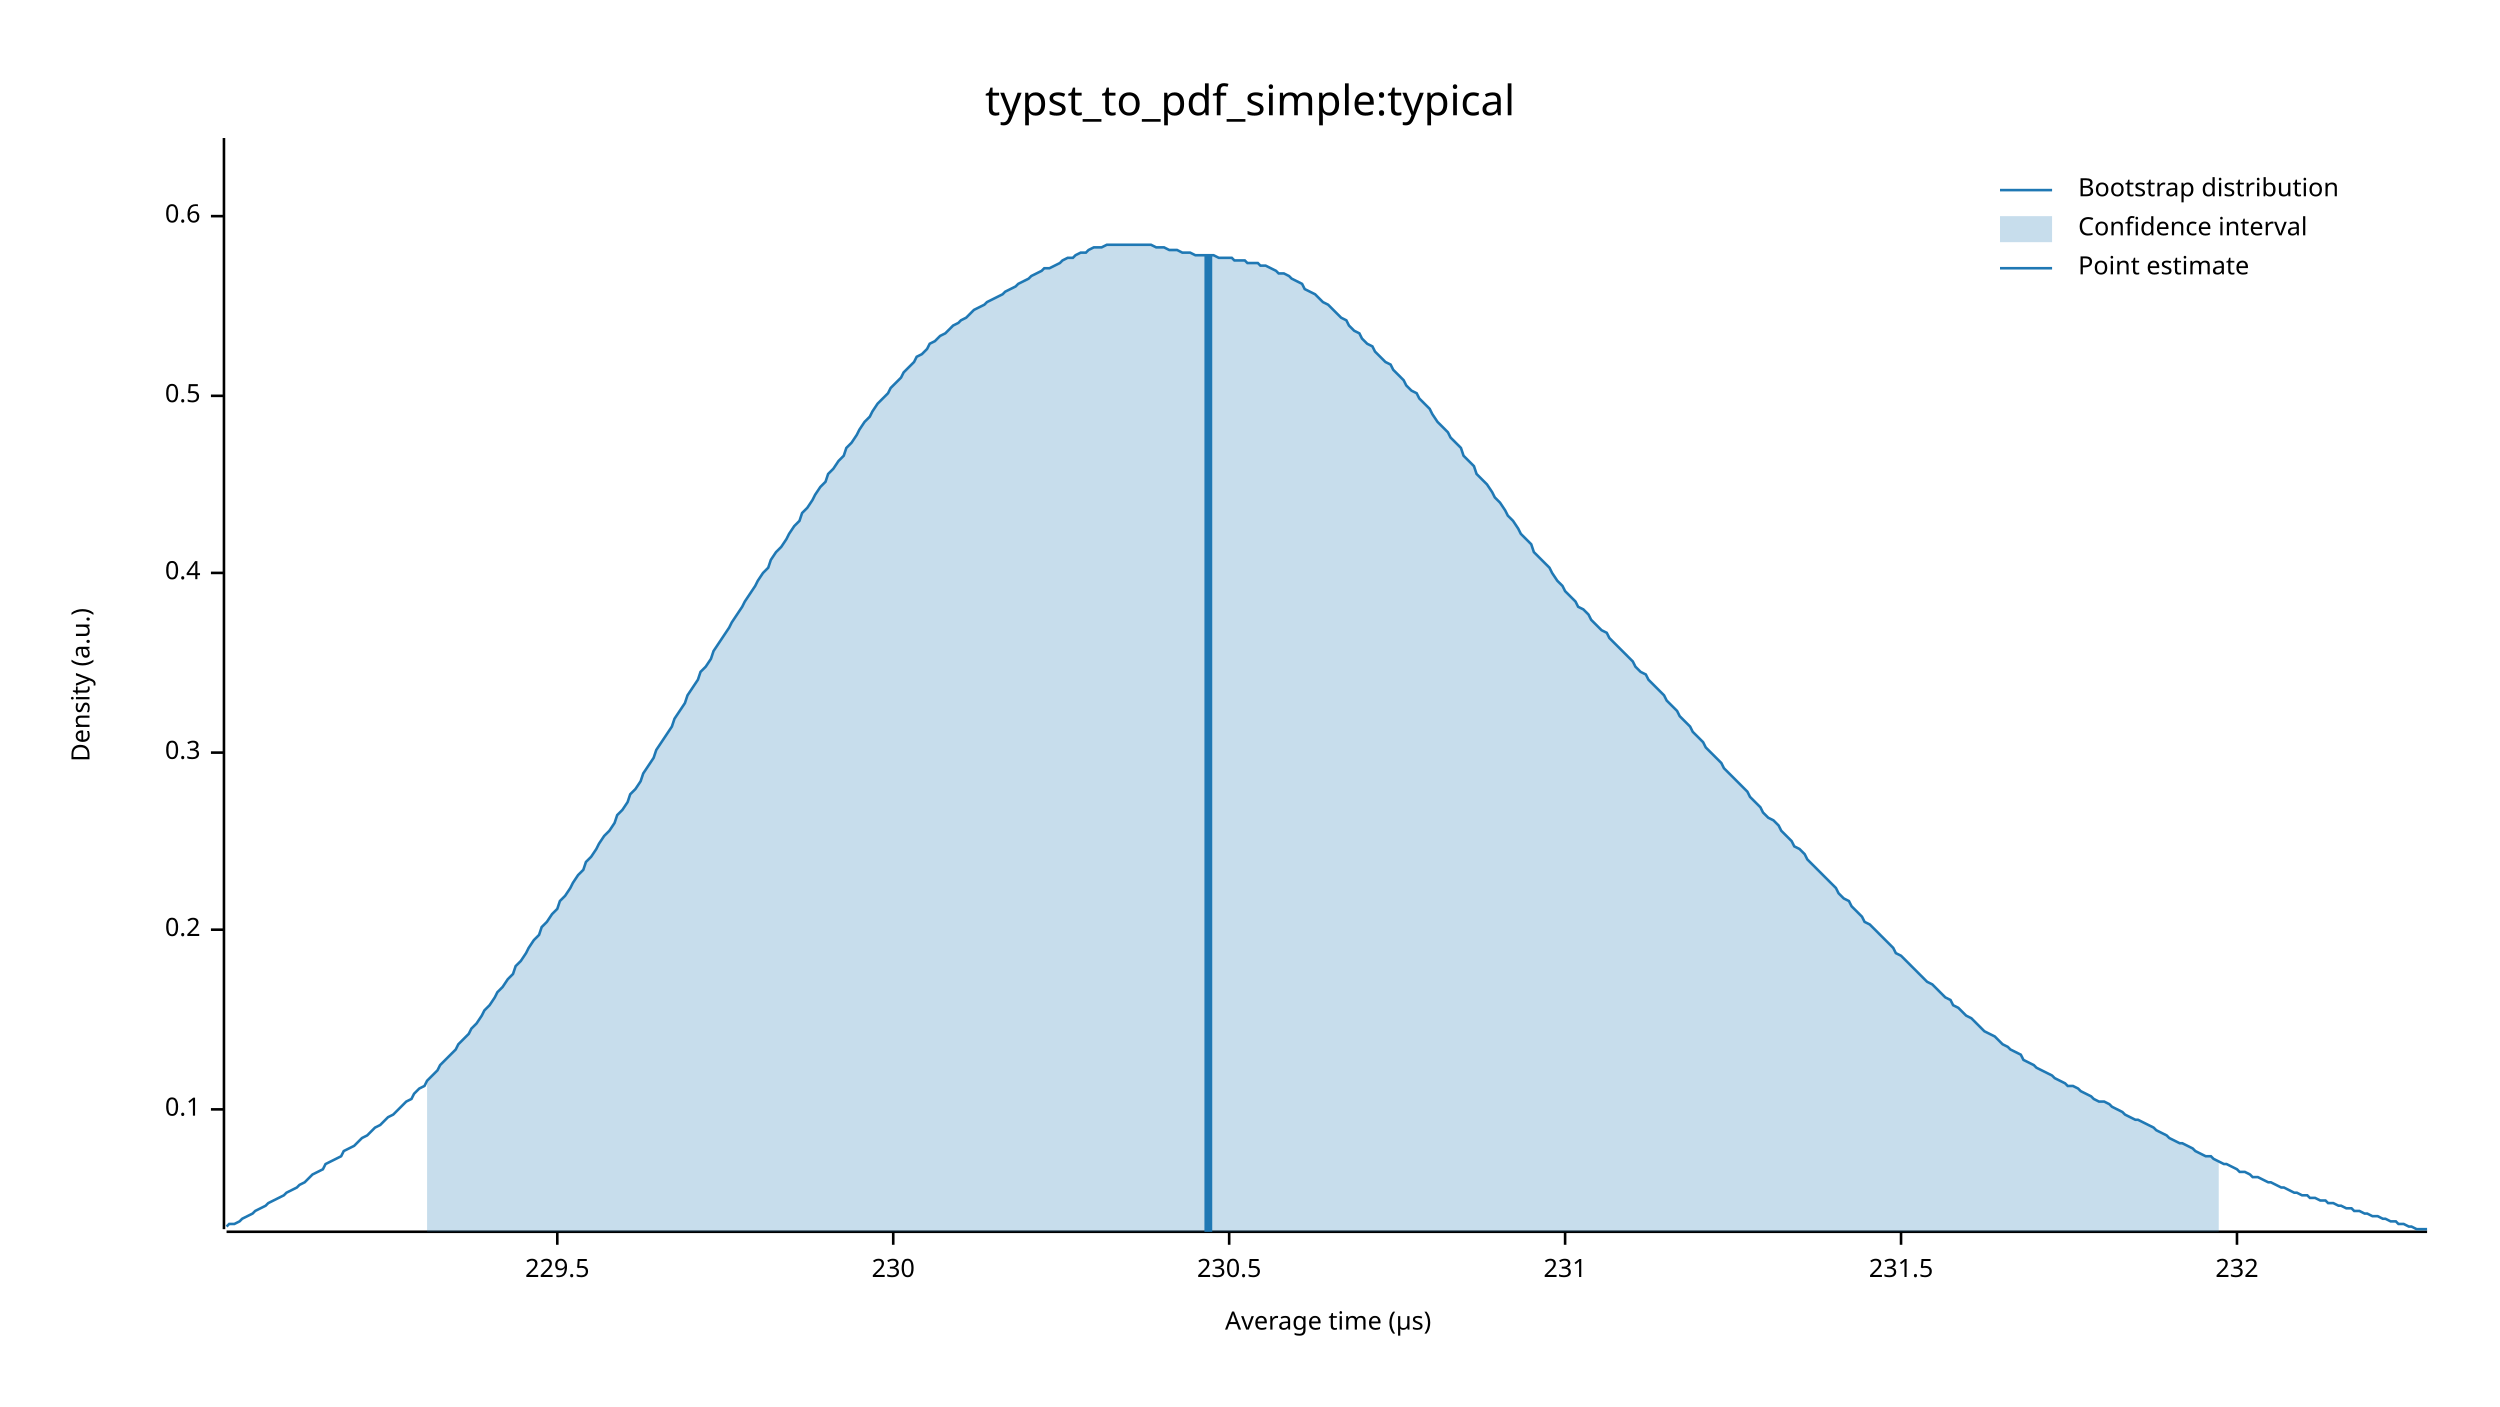
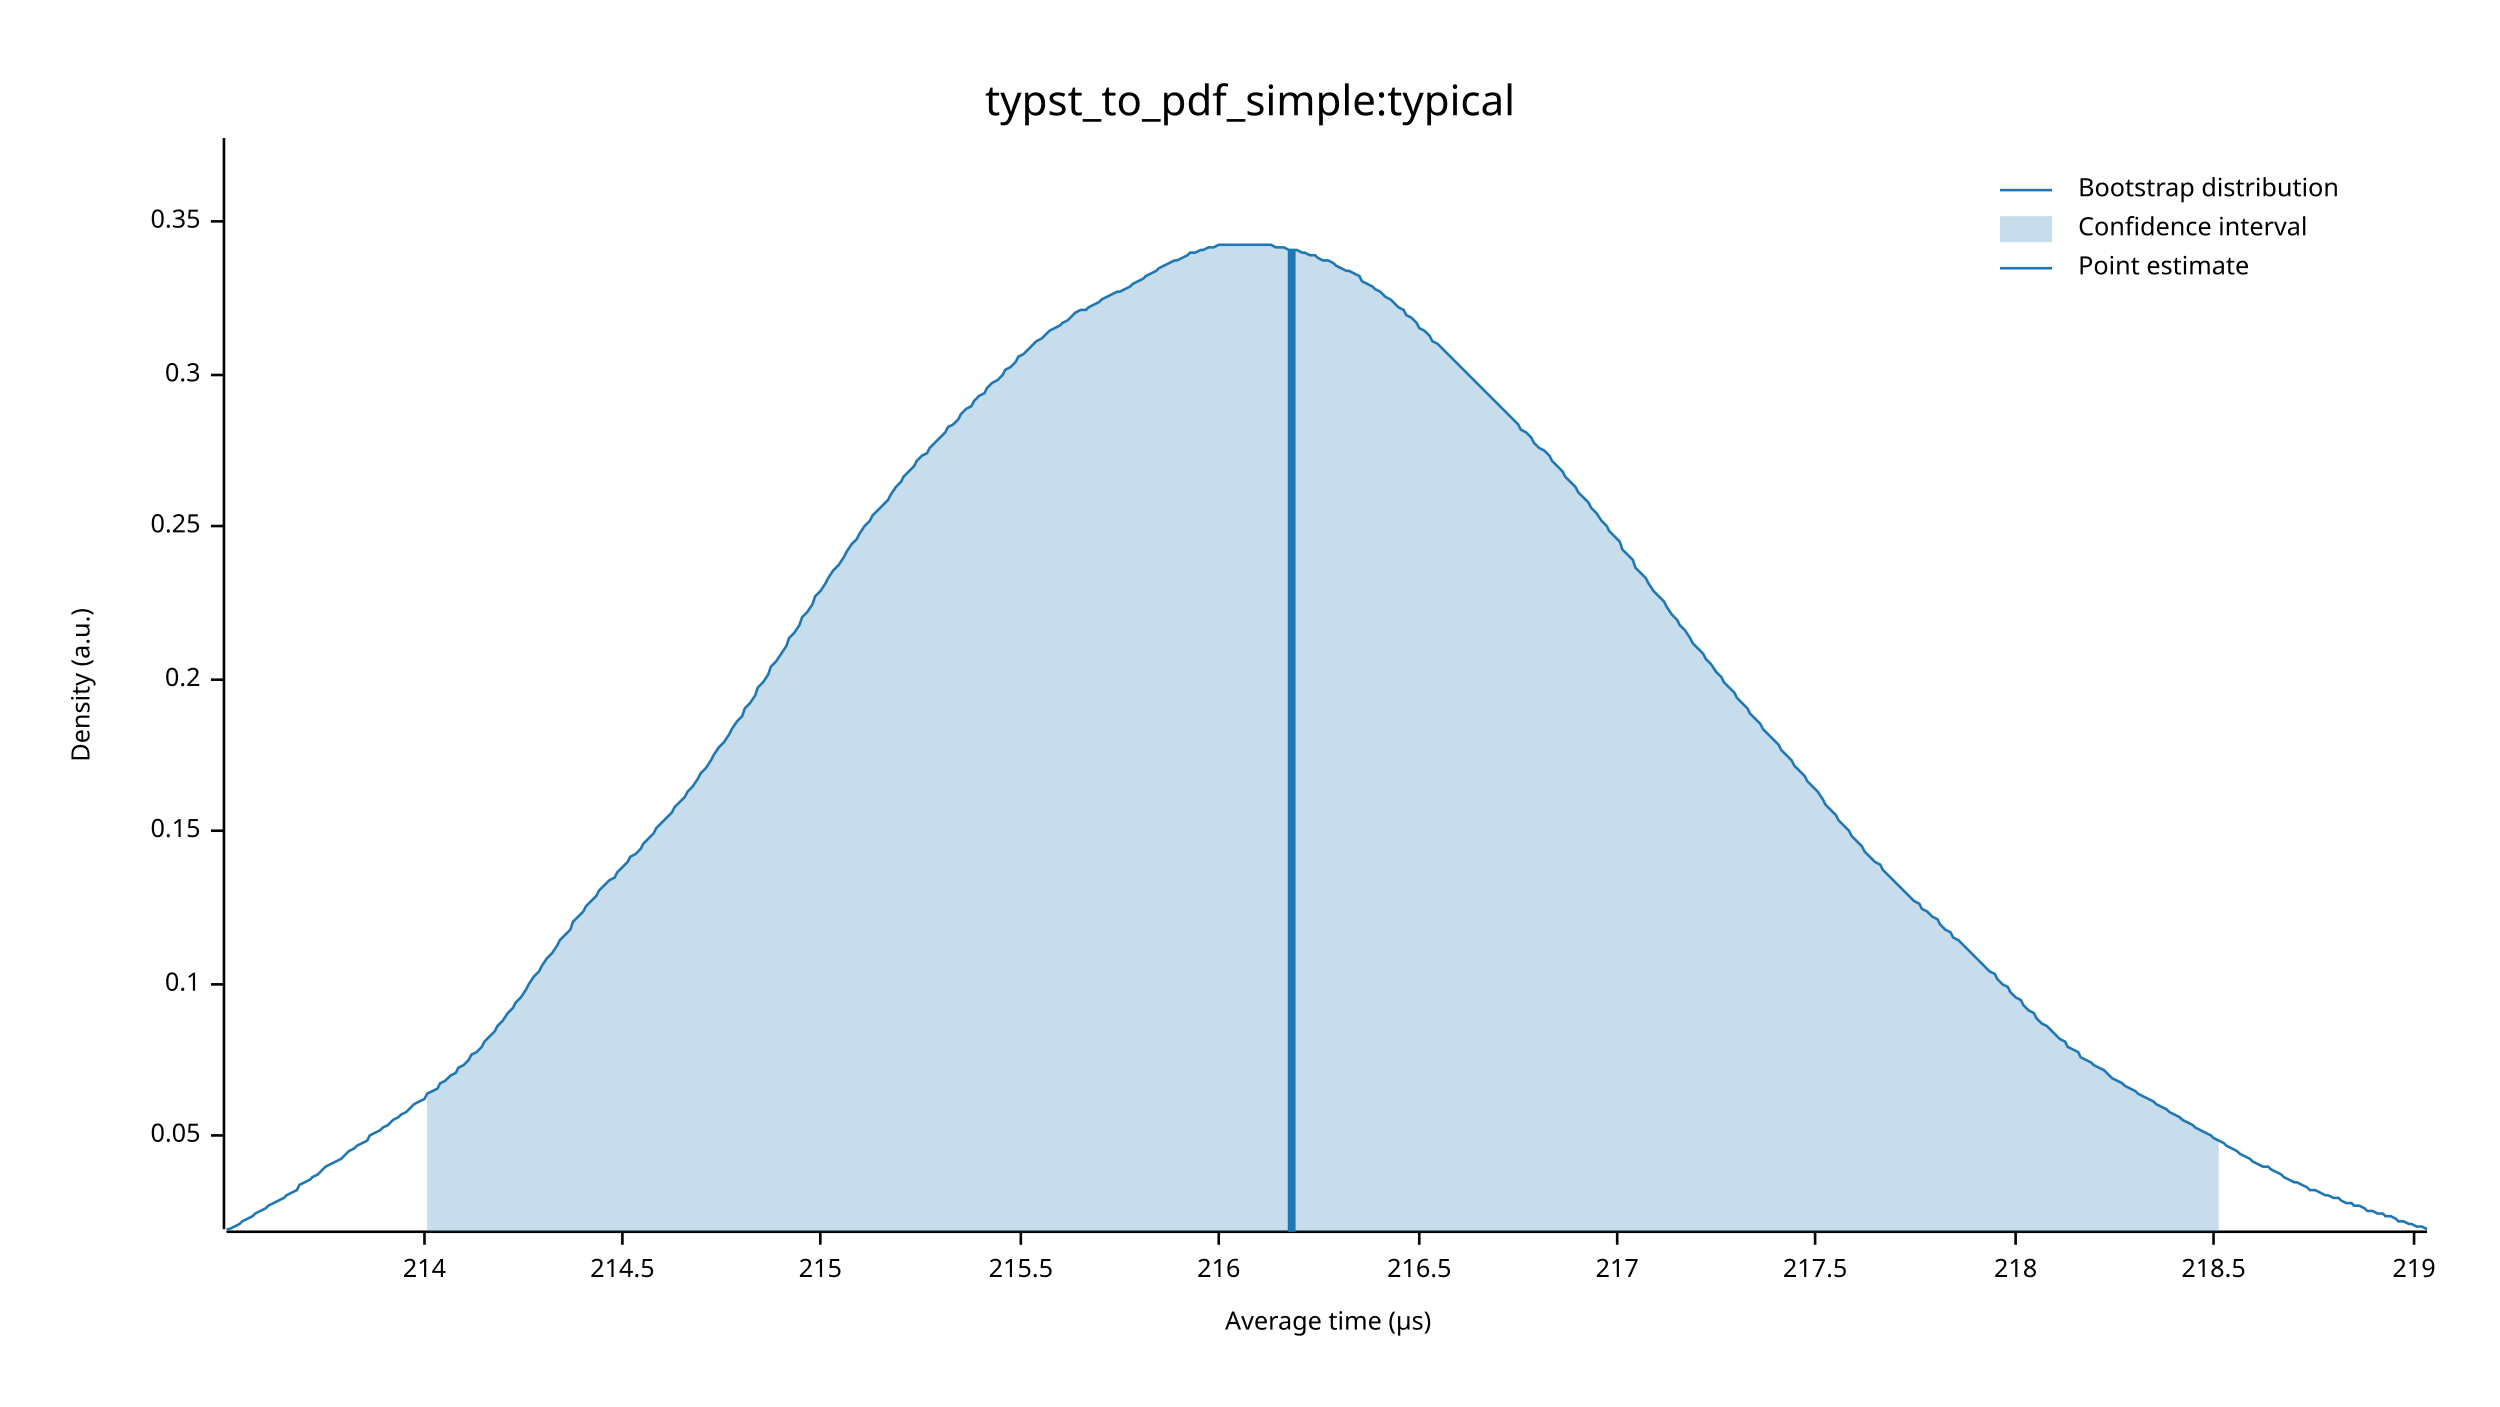
<svg xmlns="http://www.w3.org/2000/svg" width="960" height="540" viewBox="0 0 960 540">
  <text x="480" y="32" dy="0.76em" text-anchor="middle" font-family="sans-serif" font-size="16.129" opacity="1" fill="#000000">
typst_to_pdf_simple:typical
</text>
  <text x="27" y="263" dy="0.76em" text-anchor="middle" font-family="sans-serif" font-size="9.677" opacity="1" fill="#000000" transform="rotate(270, 27, 263)">
Density (a.u.)
</text>
  <text x="510" y="513" dy="-0.5ex" text-anchor="middle" font-family="sans-serif" font-size="9.677" opacity="1" fill="#000000">
Average time (µs)
</text>
  <polyline fill="none" opacity="1" stroke="#000000" stroke-width="1" points="86,53 86,472 " />
-   <text x="77" y="426" dy="0.5ex" text-anchor="end" font-family="sans-serif" font-size="9.677" opacity="1" fill="#000000">
+   <text x="77" y="436" dy="0.5ex" text-anchor="end" font-family="sans-serif" font-size="9.677" opacity="1" fill="#000000">
+ 0.05
+ </text>
+   <polyline fill="none" opacity="1" stroke="#000000" stroke-width="1" points="81,436 86,436 " />
+   <text x="77" y="378" dy="0.5ex" text-anchor="end" font-family="sans-serif" font-size="9.677" opacity="1" fill="#000000">
0.1
</text>
-   <polyline fill="none" opacity="1" stroke="#000000" stroke-width="1" points="81,426 86,426 " />
-   <text x="77" y="357" dy="0.5ex" text-anchor="end" font-family="sans-serif" font-size="9.677" opacity="1" fill="#000000">
+   <polyline fill="none" opacity="1" stroke="#000000" stroke-width="1" points="81,378 86,378 " />
+   <text x="77" y="319" dy="0.5ex" text-anchor="end" font-family="sans-serif" font-size="9.677" opacity="1" fill="#000000">
+ 0.15
+ </text>
+   <polyline fill="none" opacity="1" stroke="#000000" stroke-width="1" points="81,319 86,319 " />
+   <text x="77" y="261" dy="0.5ex" text-anchor="end" font-family="sans-serif" font-size="9.677" opacity="1" fill="#000000">
0.2
</text>
-   <polyline fill="none" opacity="1" stroke="#000000" stroke-width="1" points="81,357 86,357 " />
-   <text x="77" y="289" dy="0.5ex" text-anchor="end" font-family="sans-serif" font-size="9.677" opacity="1" fill="#000000">
+   <polyline fill="none" opacity="1" stroke="#000000" stroke-width="1" points="81,261 86,261 " />
+   <text x="77" y="202" dy="0.5ex" text-anchor="end" font-family="sans-serif" font-size="9.677" opacity="1" fill="#000000">
+ 0.25
+ </text>
+   <polyline fill="none" opacity="1" stroke="#000000" stroke-width="1" points="81,202 86,202 " />
+   <text x="77" y="144" dy="0.5ex" text-anchor="end" font-family="sans-serif" font-size="9.677" opacity="1" fill="#000000">
0.3
</text>
-   <polyline fill="none" opacity="1" stroke="#000000" stroke-width="1" points="81,289 86,289 " />
-   <text x="77" y="220" dy="0.5ex" text-anchor="end" font-family="sans-serif" font-size="9.677" opacity="1" fill="#000000">
- 0.4
+   <polyline fill="none" opacity="1" stroke="#000000" stroke-width="1" points="81,144 86,144 " />
+   <text x="77" y="85" dy="0.5ex" text-anchor="end" font-family="sans-serif" font-size="9.677" opacity="1" fill="#000000">
+ 0.35
</text>
-   <polyline fill="none" opacity="1" stroke="#000000" stroke-width="1" points="81,220 86,220 " />
-   <text x="77" y="152" dy="0.5ex" text-anchor="end" font-family="sans-serif" font-size="9.677" opacity="1" fill="#000000">
- 0.5
+   <polyline fill="none" opacity="1" stroke="#000000" stroke-width="1" points="81,85 86,85 " />
+   <polyline fill="none" opacity="1" stroke="#000000" stroke-width="1" points="87,473 932,473 " />
+   <text x="163" y="483" dy="0.76em" text-anchor="middle" font-family="sans-serif" font-size="9.677" opacity="1" fill="#000000">
+ 214
</text>
-   <polyline fill="none" opacity="1" stroke="#000000" stroke-width="1" points="81,152 86,152 " />
-   <text x="77" y="83" dy="0.5ex" text-anchor="end" font-family="sans-serif" font-size="9.677" opacity="1" fill="#000000">
- 0.6
+   <polyline fill="none" opacity="1" stroke="#000000" stroke-width="1" points="163,473 163,478 " />
+   <text x="239" y="483" dy="0.76em" text-anchor="middle" font-family="sans-serif" font-size="9.677" opacity="1" fill="#000000">
+ 214.5
</text>
-   <polyline fill="none" opacity="1" stroke="#000000" stroke-width="1" points="81,83 86,83 " />
-   <polyline fill="none" opacity="1" stroke="#000000" stroke-width="1" points="87,473 932,473 " />
-   <text x="214" y="483" dy="0.76em" text-anchor="middle" font-family="sans-serif" font-size="9.677" opacity="1" fill="#000000">
- 229.5
+   <polyline fill="none" opacity="1" stroke="#000000" stroke-width="1" points="239,473 239,478 " />
+   <text x="315" y="483" dy="0.76em" text-anchor="middle" font-family="sans-serif" font-size="9.677" opacity="1" fill="#000000">
+ 215
</text>
-   <polyline fill="none" opacity="1" stroke="#000000" stroke-width="1" points="214,473 214,478 " />
-   <text x="343" y="483" dy="0.76em" text-anchor="middle" font-family="sans-serif" font-size="9.677" opacity="1" fill="#000000">
- 230
+   <polyline fill="none" opacity="1" stroke="#000000" stroke-width="1" points="315,473 315,478 " />
+   <text x="392" y="483" dy="0.76em" text-anchor="middle" font-family="sans-serif" font-size="9.677" opacity="1" fill="#000000">
+ 215.5
</text>
-   <polyline fill="none" opacity="1" stroke="#000000" stroke-width="1" points="343,473 343,478 " />
-   <text x="472" y="483" dy="0.76em" text-anchor="middle" font-family="sans-serif" font-size="9.677" opacity="1" fill="#000000">
- 230.5
+   <polyline fill="none" opacity="1" stroke="#000000" stroke-width="1" points="392,473 392,478 " />
+   <text x="468" y="483" dy="0.76em" text-anchor="middle" font-family="sans-serif" font-size="9.677" opacity="1" fill="#000000">
+ 216
</text>
-   <polyline fill="none" opacity="1" stroke="#000000" stroke-width="1" points="472,473 472,478 " />
-   <text x="601" y="483" dy="0.76em" text-anchor="middle" font-family="sans-serif" font-size="9.677" opacity="1" fill="#000000">
- 231
+   <polyline fill="none" opacity="1" stroke="#000000" stroke-width="1" points="468,473 468,478 " />
+   <text x="545" y="483" dy="0.76em" text-anchor="middle" font-family="sans-serif" font-size="9.677" opacity="1" fill="#000000">
+ 216.5
</text>
-   <polyline fill="none" opacity="1" stroke="#000000" stroke-width="1" points="601,473 601,478 " />
-   <text x="730" y="483" dy="0.76em" text-anchor="middle" font-family="sans-serif" font-size="9.677" opacity="1" fill="#000000">
- 231.5
+   <polyline fill="none" opacity="1" stroke="#000000" stroke-width="1" points="545,473 545,478 " />
+   <text x="621" y="483" dy="0.76em" text-anchor="middle" font-family="sans-serif" font-size="9.677" opacity="1" fill="#000000">
+ 217
</text>
-   <polyline fill="none" opacity="1" stroke="#000000" stroke-width="1" points="730,473 730,478 " />
-   <text x="859" y="483" dy="0.76em" text-anchor="middle" font-family="sans-serif" font-size="9.677" opacity="1" fill="#000000">
- 232
+   <polyline fill="none" opacity="1" stroke="#000000" stroke-width="1" points="621,473 621,478 " />
+   <text x="697" y="483" dy="0.76em" text-anchor="middle" font-family="sans-serif" font-size="9.677" opacity="1" fill="#000000">
+ 217.5
</text>
-   <polyline fill="none" opacity="1" stroke="#000000" stroke-width="1" points="859,473 859,478 " />
-   <polyline fill="none" opacity="1" stroke="#1F78B4" stroke-width="1" points="87,471 88,470 90,470 92,469 93,468 95,467 97,466 98,465 100,464 102,463 103,462 105,461 107,460 109,459 110,458 112,457 114,456 115,455 117,454 119,452 120,451 122,450 124,449 125,447 127,446 129,445 131,444 132,442 134,441 136,440 137,439 139,437 141,436 142,435 144,433 146,432 147,431 149,429 151,428 153,426 154,425 156,423 158,422 159,420 161,418 163,417 164,415 166,413 168,411 169,409 171,407 173,405 175,403 176,401 178,399 180,397 181,395 183,393 185,390 186,388 188,386 190,383 191,381 193,379 195,376 197,374 198,371 200,369 202,366 203,364 205,361 207,359 208,356 210,354 212,351 214,349 215,346 217,344 219,341 220,339 222,336 224,334 225,331 227,329 229,326 230,324 232,321 234,319 236,316 237,313 239,311 241,308 242,305 244,303 246,300 247,297 249,294 251,291 252,288 254,285 256,282 258,279 259,276 261,273 263,270 264,267 266,264 268,261 269,258 271,256 273,253 274,250 276,247 278,244 280,241 281,239 283,236 285,233 286,231 288,228 290,225 291,223 293,220 295,218 296,215 298,212 300,210 302,207 303,205 305,202 307,200 308,197 310,195 312,192 313,190 315,187 317,185 318,182 320,180 322,177 324,175 325,172 327,170 329,167 330,165 332,162 334,160 335,158 337,155 339,153 341,151 342,149 344,147 346,145 347,143 349,141 351,139 352,137 354,136 356,134 357,132 359,131 361,129 363,128 364,127 366,125 368,124 369,123 371,122 373,120 374,119 376,118 378,117 379,116 381,115 383,114 385,113 386,112 388,111 390,110 391,109 393,108 395,107 396,106 398,105 400,104 401,103 403,103 405,102 407,101 408,100 410,99 412,99 413,98 415,97 417,97 418,96 420,95 422,95 423,95 425,94 427,94 429,94 430,94 432,94 434,94 435,94 437,94 439,94 440,94 442,94 444,95 445,95 447,95 449,96 451,96 452,96 454,97 456,97 457,97 459,98 461,98 462,98 464,98 466,98 468,99 469,99 471,99 473,99 474,100 476,100 478,100 479,101 481,101 483,101 484,102 486,102 488,103 490,104 491,105 493,105 495,106 496,107 498,108 500,109 501,111 503,112 505,113 506,114 508,116 510,117 512,119 513,120 515,122 517,123 518,125 520,127 522,128 523,130 525,132 527,133 528,135 530,137 532,139 534,140 535,142 537,144 539,146 540,148 542,150 544,151 545,153 547,155 549,157 550,159 552,162 554,164 556,166 557,168 559,170 561,172 562,175 564,177 566,179 567,182 569,184 571,186 573,189 574,191 576,193 578,196 579,198 581,200 583,203 584,205 586,207 588,209 589,212 591,214 593,216 595,218 596,220 598,223 600,225 601,227 603,229 605,231 606,233 608,234 610,236 611,238 613,240 615,242 617,243 618,245 620,247 622,249 623,250 625,252 627,254 628,256 630,258 632,259 633,261 635,263 637,265 639,267 640,269 642,271 644,273 645,275 647,277 649,279 650,281 652,283 654,285 655,287 657,289 659,291 661,293 662,295 664,297 666,299 667,300 669,302 671,304 672,306 674,308 676,310 677,312 679,314 681,315 683,317 684,319 686,321 688,323 689,325 691,326 693,328 694,330 696,332 698,334 700,336 701,337 703,339 705,341 706,343 708,345 710,346 711,348 713,350 715,352 716,354 718,355 720,357 722,359 723,360 725,362 727,364 728,366 730,367 732,369 733,370 735,372 737,374 738,375 740,377 742,378 744,380 745,381 747,383 749,384 750,386 752,387 754,389 755,390 757,391 759,393 760,394 762,396 764,397 766,398 767,399 769,401 771,402 772,403 774,404 776,405 777,407 779,408 781,409 782,410 784,411 786,412 788,413 789,414 791,415 793,416 794,417 796,417 798,418 799,419 801,420 803,421 804,422 806,423 808,423 810,424 811,425 813,426 815,427 816,428 818,429 820,430 821,430 823,431 825,432 827,433 828,434 830,435 832,436 833,437 835,438 837,439 838,439 840,440 842,441 843,442 845,443 847,444 849,444 850,445 852,446 854,447 855,447 857,448 859,449 860,450 862,450 864,451 865,452 867,452 869,453 871,454 872,454 874,455 876,456 877,456 879,457 881,458 882,458 884,459 886,459 887,460 889,460 891,461 893,461 894,462 896,462 898,463 899,463 901,464 903,464 904,465 906,465 908,466 909,466 911,467 913,467 915,468 916,468 918,469 920,469 921,470 923,470 925,471 926,471 928,472 930,472 932,472 " />
-   <polygon opacity="0.25" fill="#1F78B4" points="164,415 166,413 168,411 169,409 171,407 173,405 175,403 176,401 178,399 180,397 181,395 183,393 185,390 186,388 188,386 190,383 191,381 193,379 195,376 197,374 198,371 200,369 202,366 203,364 205,361 207,359 208,356 210,354 212,351 214,349 215,346 217,344 219,341 220,339 222,336 224,334 225,331 227,329 229,326 230,324 232,321 234,319 236,316 237,313 239,311 241,308 242,305 244,303 246,300 247,297 249,294 251,291 252,288 254,285 256,282 258,279 259,276 261,273 263,270 264,267 266,264 268,261 269,258 271,256 273,253 274,250 276,247 278,244 280,241 281,239 283,236 285,233 286,231 288,228 290,225 291,223 293,220 295,218 296,215 298,212 300,210 302,207 303,205 305,202 307,200 308,197 310,195 312,192 313,190 315,187 317,185 318,182 320,180 322,177 324,175 325,172 327,170 329,167 330,165 332,162 334,160 335,158 337,155 339,153 341,151 342,149 344,147 346,145 347,143 349,141 351,139 352,137 354,136 356,134 357,132 359,131 361,129 363,128 364,127 366,125 368,124 369,123 371,122 373,120 374,119 376,118 378,117 379,116 381,115 383,114 385,113 386,112 388,111 390,110 391,109 393,108 395,107 396,106 398,105 400,104 401,103 403,103 405,102 407,101 408,100 410,99 412,99 413,98 415,97 417,97 418,96 420,95 422,95 423,95 425,94 427,94 429,94 430,94 432,94 434,94 435,94 437,94 439,94 440,94 442,94 444,95 445,95 447,95 449,96 451,96 452,96 454,97 456,97 457,97 459,98 461,98 462,98 464,98 466,98 468,99 469,99 471,99 473,99 474,100 476,100 478,100 479,101 481,101 483,101 484,102 486,102 488,103 490,104 491,105 493,105 495,106 496,107 498,108 500,109 501,111 503,112 505,113 506,114 508,116 510,117 512,119 513,120 515,122 517,123 518,125 520,127 522,128 523,130 525,132 527,133 528,135 530,137 532,139 534,140 535,142 537,144 539,146 540,148 542,150 544,151 545,153 547,155 549,157 550,159 552,162 554,164 556,166 557,168 559,170 561,172 562,175 564,177 566,179 567,182 569,184 571,186 573,189 574,191 576,193 578,196 579,198 581,200 583,203 584,205 586,207 588,209 589,212 591,214 593,216 595,218 596,220 598,223 600,225 601,227 603,229 605,231 606,233 608,234 610,236 611,238 613,240 615,242 617,243 618,245 620,247 622,249 623,250 625,252 627,254 628,256 630,258 632,259 633,261 635,263 637,265 639,267 640,269 642,271 644,273 645,275 647,277 649,279 650,281 652,283 654,285 655,287 657,289 659,291 661,293 662,295 664,297 666,299 667,300 669,302 671,304 672,306 674,308 676,310 677,312 679,314 681,315 683,317 684,319 686,321 688,323 689,325 691,326 693,328 694,330 696,332 698,334 700,336 701,337 703,339 705,341 706,343 708,345 710,346 711,348 713,350 715,352 716,354 718,355 720,357 722,359 723,360 725,362 727,364 728,366 730,367 732,369 733,370 735,372 737,374 738,375 740,377 742,378 744,380 745,381 747,383 749,384 750,386 752,387 754,389 755,390 757,391 759,393 760,394 762,396 764,397 766,398 767,399 769,401 771,402 772,403 774,404 776,405 777,407 779,408 781,409 782,410 784,411 786,412 788,413 789,414 791,415 793,416 794,417 796,417 798,418 799,419 801,420 803,421 804,422 806,423 808,423 810,424 811,425 813,426 815,427 816,428 818,429 820,430 821,430 823,431 825,432 827,433 828,434 830,435 832,436 833,437 835,438 837,439 838,439 840,440 842,441 843,442 845,443 847,444 849,444 850,445 852,446 852,473 164,473 " />
-   <polyline fill="none" opacity="1" stroke="#1F78B4" stroke-width="3" points="464,473 464,98 " />
+   <polyline fill="none" opacity="1" stroke="#000000" stroke-width="1" points="697,473 697,478 " />
+   <text x="774" y="483" dy="0.76em" text-anchor="middle" font-family="sans-serif" font-size="9.677" opacity="1" fill="#000000">
+ 218
+ </text>
+   <polyline fill="none" opacity="1" stroke="#000000" stroke-width="1" points="774,473 774,478 " />
+   <text x="850" y="483" dy="0.76em" text-anchor="middle" font-family="sans-serif" font-size="9.677" opacity="1" fill="#000000">
+ 218.5
+ </text>
+   <polyline fill="none" opacity="1" stroke="#000000" stroke-width="1" points="850,473 850,478 " />
+   <text x="927" y="483" dy="0.76em" text-anchor="middle" font-family="sans-serif" font-size="9.677" opacity="1" fill="#000000">
+ 219
+ </text>
+   <polyline fill="none" opacity="1" stroke="#000000" stroke-width="1" points="927,473 927,478 " />
+   <polyline fill="none" opacity="1" stroke="#1F78B4" stroke-width="1" points="87,472 88,472 90,471 92,470 93,469 95,468 97,467 98,466 100,465 102,464 103,463 105,462 107,461 109,460 110,459 112,458 114,457 115,455 117,454 119,453 120,452 122,451 124,449 125,448 127,447 129,446 131,445 132,444 134,442 136,441 137,440 139,439 141,438 142,436 144,435 146,434 147,433 149,432 151,430 153,429 154,428 156,427 158,425 159,424 161,423 163,422 164,420 166,419 168,418 169,416 171,415 173,413 175,412 176,410 178,409 180,407 181,405 183,404 185,402 186,400 188,398 190,396 191,394 193,392 195,389 197,387 198,385 200,383 202,380 203,378 205,375 207,373 208,371 210,368 212,366 214,363 215,361 217,359 219,357 220,354 222,352 224,350 225,348 227,346 229,344 230,342 232,340 234,338 236,337 237,335 239,333 241,331 242,329 244,328 246,326 247,324 249,322 251,320 252,318 254,316 256,314 258,312 259,310 261,308 263,306 264,304 266,302 268,299 269,297 271,295 273,292 274,290 276,287 278,285 280,282 281,280 283,277 285,275 286,272 288,270 290,267 291,264 293,262 295,259 296,256 298,254 300,251 302,248 303,245 305,243 307,240 308,237 310,235 312,232 313,229 315,227 317,224 318,222 320,219 322,217 324,214 325,212 327,209 329,207 330,205 332,202 334,200 335,198 337,196 339,194 341,192 342,190 344,187 346,185 347,183 349,181 351,179 352,177 354,175 356,174 357,172 359,170 361,168 363,166 364,164 366,163 368,161 369,159 371,157 373,156 374,154 376,152 378,151 379,149 381,147 383,146 385,144 386,142 388,141 390,139 391,137 393,136 395,134 396,133 398,131 400,130 401,129 403,127 405,126 407,125 408,124 410,123 412,121 413,120 415,119 417,119 418,118 420,117 422,116 423,115 425,114 427,113 429,112 430,112 432,111 434,110 435,109 437,108 439,107 440,106 442,105 444,104 445,103 447,102 449,101 451,100 452,100 454,99 456,98 457,97 459,97 461,96 462,96 464,95 466,95 468,94 469,94 471,94 473,94 474,94 476,94 478,94 479,94 481,94 483,94 484,94 486,94 488,94 490,95 491,95 493,95 495,96 496,96 498,96 500,97 501,97 503,98 505,98 506,99 508,100 510,100 512,101 513,102 515,103 517,104 518,104 520,105 522,106 523,108 525,109 527,110 528,111 530,112 532,114 534,115 535,116 537,118 539,119 540,121 542,122 544,124 545,126 547,127 549,129 550,131 552,132 554,134 556,136 557,137 559,139 561,141 562,142 564,144 566,146 567,147 569,149 571,151 573,153 574,154 576,156 578,158 579,159 581,161 583,163 584,165 586,166 588,168 589,170 591,172 593,173 595,175 596,177 598,179 600,181 601,183 603,185 605,187 606,189 608,191 610,193 611,195 613,197 615,200 617,202 618,204 620,206 622,208 623,211 625,213 627,215 628,218 630,220 632,222 633,224 635,227 637,229 639,231 640,233 642,236 644,238 645,240 647,242 649,245 650,247 652,249 654,251 655,253 657,255 659,258 661,260 662,262 664,264 666,266 667,268 669,270 671,272 672,274 674,276 676,278 677,280 679,282 681,284 683,286 684,288 686,290 688,292 689,294 691,296 693,298 694,300 696,302 698,304 700,307 701,309 703,311 705,313 706,315 708,317 710,319 711,321 713,323 715,325 716,327 718,329 720,331 722,332 723,334 725,336 727,338 728,339 730,341 732,343 733,344 735,346 737,347 738,349 740,350 742,352 744,353 745,355 747,357 749,358 750,360 752,361 754,363 755,364 757,366 759,368 760,369 762,371 764,373 766,374 767,376 769,378 771,379 772,381 774,383 776,384 777,386 779,388 781,389 782,391 784,393 786,394 788,396 789,397 791,399 793,400 794,402 796,403 798,404 799,406 801,407 803,408 804,409 806,410 808,411 810,413 811,414 813,415 815,416 816,417 818,418 820,419 821,420 823,421 825,422 827,423 828,424 830,425 832,426 833,427 835,428 837,429 838,430 840,431 842,432 843,433 845,434 847,435 849,436 850,437 852,438 854,439 855,440 857,441 859,442 860,443 862,444 864,445 865,446 867,447 869,448 871,448 872,449 874,450 876,451 877,452 879,453 881,454 882,454 884,455 886,456 887,457 889,457 891,458 893,459 894,459 896,460 898,460 899,461 901,462 903,462 904,463 906,463 908,464 909,465 911,465 913,466 915,466 916,467 918,467 920,468 921,469 923,469 925,470 926,470 928,471 930,471 932,472 " />
+   <polygon opacity="0.25" fill="#1F78B4" points="164,420 166,419 168,418 169,416 171,415 173,413 175,412 176,410 178,409 180,407 181,405 183,404 185,402 186,400 188,398 190,396 191,394 193,392 195,389 197,387 198,385 200,383 202,380 203,378 205,375 207,373 208,371 210,368 212,366 214,363 215,361 217,359 219,357 220,354 222,352 224,350 225,348 227,346 229,344 230,342 232,340 234,338 236,337 237,335 239,333 241,331 242,329 244,328 246,326 247,324 249,322 251,320 252,318 254,316 256,314 258,312 259,310 261,308 263,306 264,304 266,302 268,299 269,297 271,295 273,292 274,290 276,287 278,285 280,282 281,280 283,277 285,275 286,272 288,270 290,267 291,264 293,262 295,259 296,256 298,254 300,251 302,248 303,245 305,243 307,240 308,237 310,235 312,232 313,229 315,227 317,224 318,222 320,219 322,217 324,214 325,212 327,209 329,207 330,205 332,202 334,200 335,198 337,196 339,194 341,192 342,190 344,187 346,185 347,183 349,181 351,179 352,177 354,175 356,174 357,172 359,170 361,168 363,166 364,164 366,163 368,161 369,159 371,157 373,156 374,154 376,152 378,151 379,149 381,147 383,146 385,144 386,142 388,141 390,139 391,137 393,136 395,134 396,133 398,131 400,130 401,129 403,127 405,126 407,125 408,124 410,123 412,121 413,120 415,119 417,119 418,118 420,117 422,116 423,115 425,114 427,113 429,112 430,112 432,111 434,110 435,109 437,108 439,107 440,106 442,105 444,104 445,103 447,102 449,101 451,100 452,100 454,99 456,98 457,97 459,97 461,96 462,96 464,95 466,95 468,94 469,94 471,94 473,94 474,94 476,94 478,94 479,94 481,94 483,94 484,94 486,94 488,94 490,95 491,95 493,95 495,96 496,96 498,96 500,97 501,97 503,98 505,98 506,99 508,100 510,100 512,101 513,102 515,103 517,104 518,104 520,105 522,106 523,108 525,109 527,110 528,111 530,112 532,114 534,115 535,116 537,118 539,119 540,121 542,122 544,124 545,126 547,127 549,129 550,131 552,132 554,134 556,136 557,137 559,139 561,141 562,142 564,144 566,146 567,147 569,149 571,151 573,153 574,154 576,156 578,158 579,159 581,161 583,163 584,165 586,166 588,168 589,170 591,172 593,173 595,175 596,177 598,179 600,181 601,183 603,185 605,187 606,189 608,191 610,193 611,195 613,197 615,200 617,202 618,204 620,206 622,208 623,211 625,213 627,215 628,218 630,220 632,222 633,224 635,227 637,229 639,231 640,233 642,236 644,238 645,240 647,242 649,245 650,247 652,249 654,251 655,253 657,255 659,258 661,260 662,262 664,264 666,266 667,268 669,270 671,272 672,274 674,276 676,278 677,280 679,282 681,284 683,286 684,288 686,290 688,292 689,294 691,296 693,298 694,300 696,302 698,304 700,307 701,309 703,311 705,313 706,315 708,317 710,319 711,321 713,323 715,325 716,327 718,329 720,331 722,332 723,334 725,336 727,338 728,339 730,341 732,343 733,344 735,346 737,347 738,349 740,350 742,352 744,353 745,355 747,357 749,358 750,360 752,361 754,363 755,364 757,366 759,368 760,369 762,371 764,373 766,374 767,376 769,378 771,379 772,381 774,383 776,384 777,386 779,388 781,389 782,391 784,393 786,394 788,396 789,397 791,399 793,400 794,402 796,403 798,404 799,406 801,407 803,408 804,409 806,410 808,411 810,413 811,414 813,415 815,416 816,417 818,418 820,419 821,420 823,421 825,422 827,423 828,424 830,425 832,426 833,427 835,428 837,429 838,430 840,431 842,432 843,433 845,434 847,435 849,436 850,437 852,438 852,473 164,473 " />
+   <polyline fill="none" opacity="1" stroke="#1F78B4" stroke-width="3" points="496,473 496,96 " />
  <text x="798" y="68" dy="0.76em" text-anchor="start" font-family="sans-serif" font-size="9.677" opacity="1" fill="#000000">
Bootstrap distribution
</text>
  <text x="798" y="83" dy="0.76em" text-anchor="start" font-family="sans-serif" font-size="9.677" opacity="1" fill="#000000">
Confidence interval
</text>
  <text x="798" y="98" dy="0.76em" text-anchor="start" font-family="sans-serif" font-size="9.677" opacity="1" fill="#000000">
Point estimate
</text>
  <polyline fill="none" opacity="1" stroke="#1F78B4" stroke-width="1" points="768,73 788,73 " />
  <rect x="768" y="83" width="20" height="10" opacity="0.25" fill="#1F78B4" stroke="none" />
  <polyline fill="none" opacity="1" stroke="#1F78B4" stroke-width="1" points="768,103 788,103 " />
</svg>
